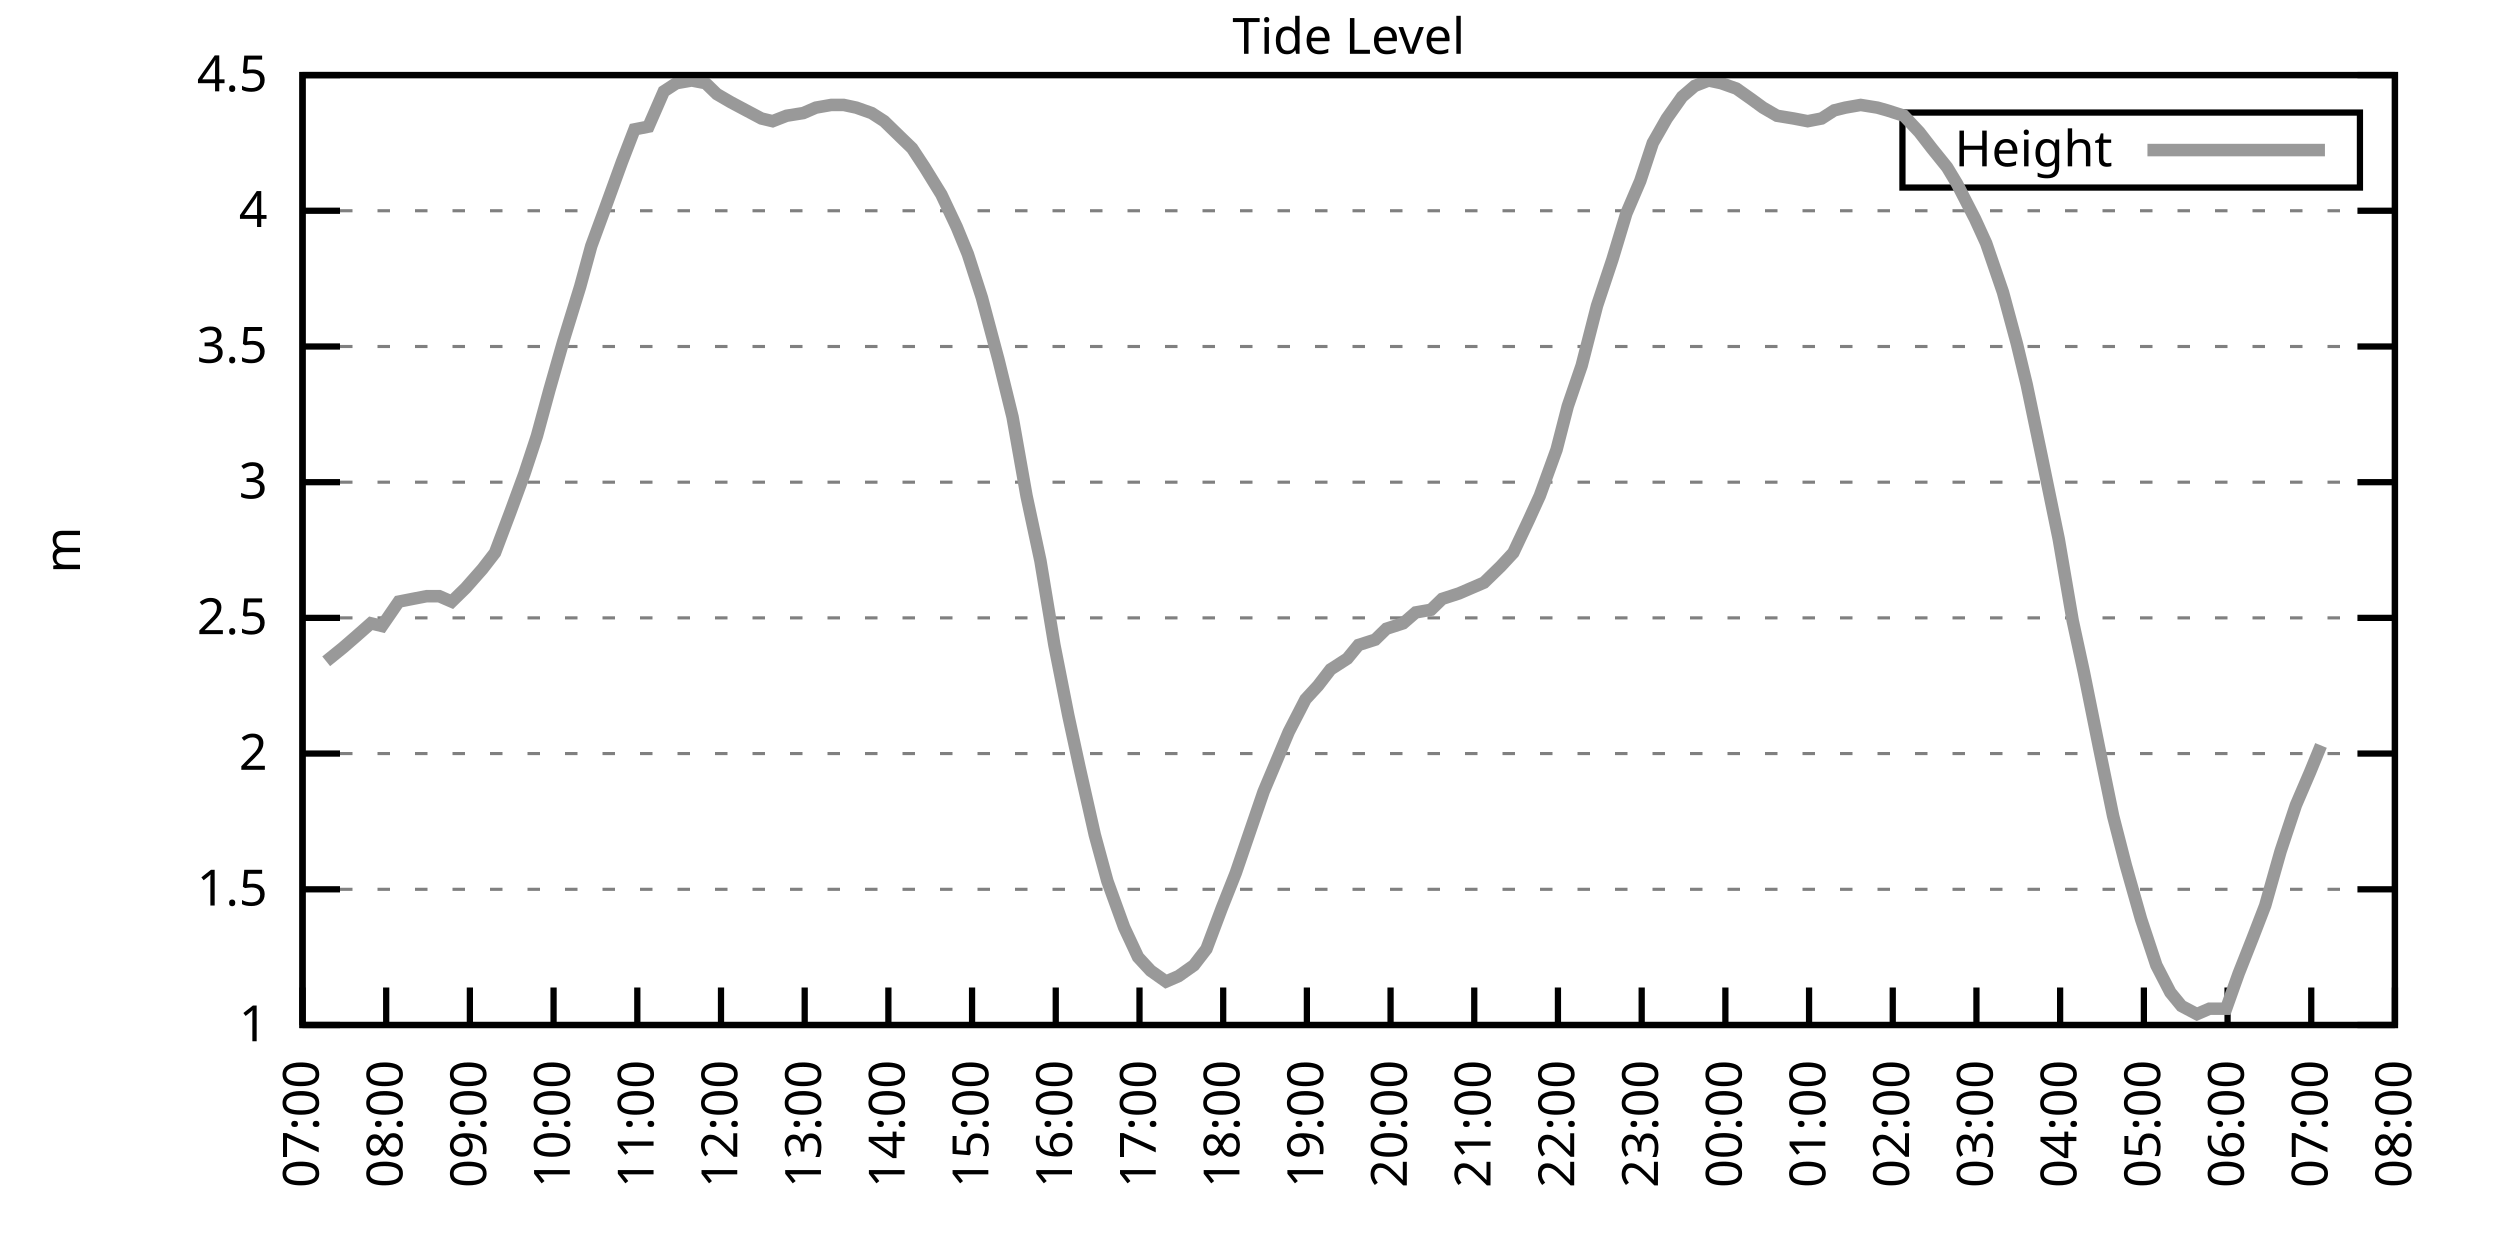
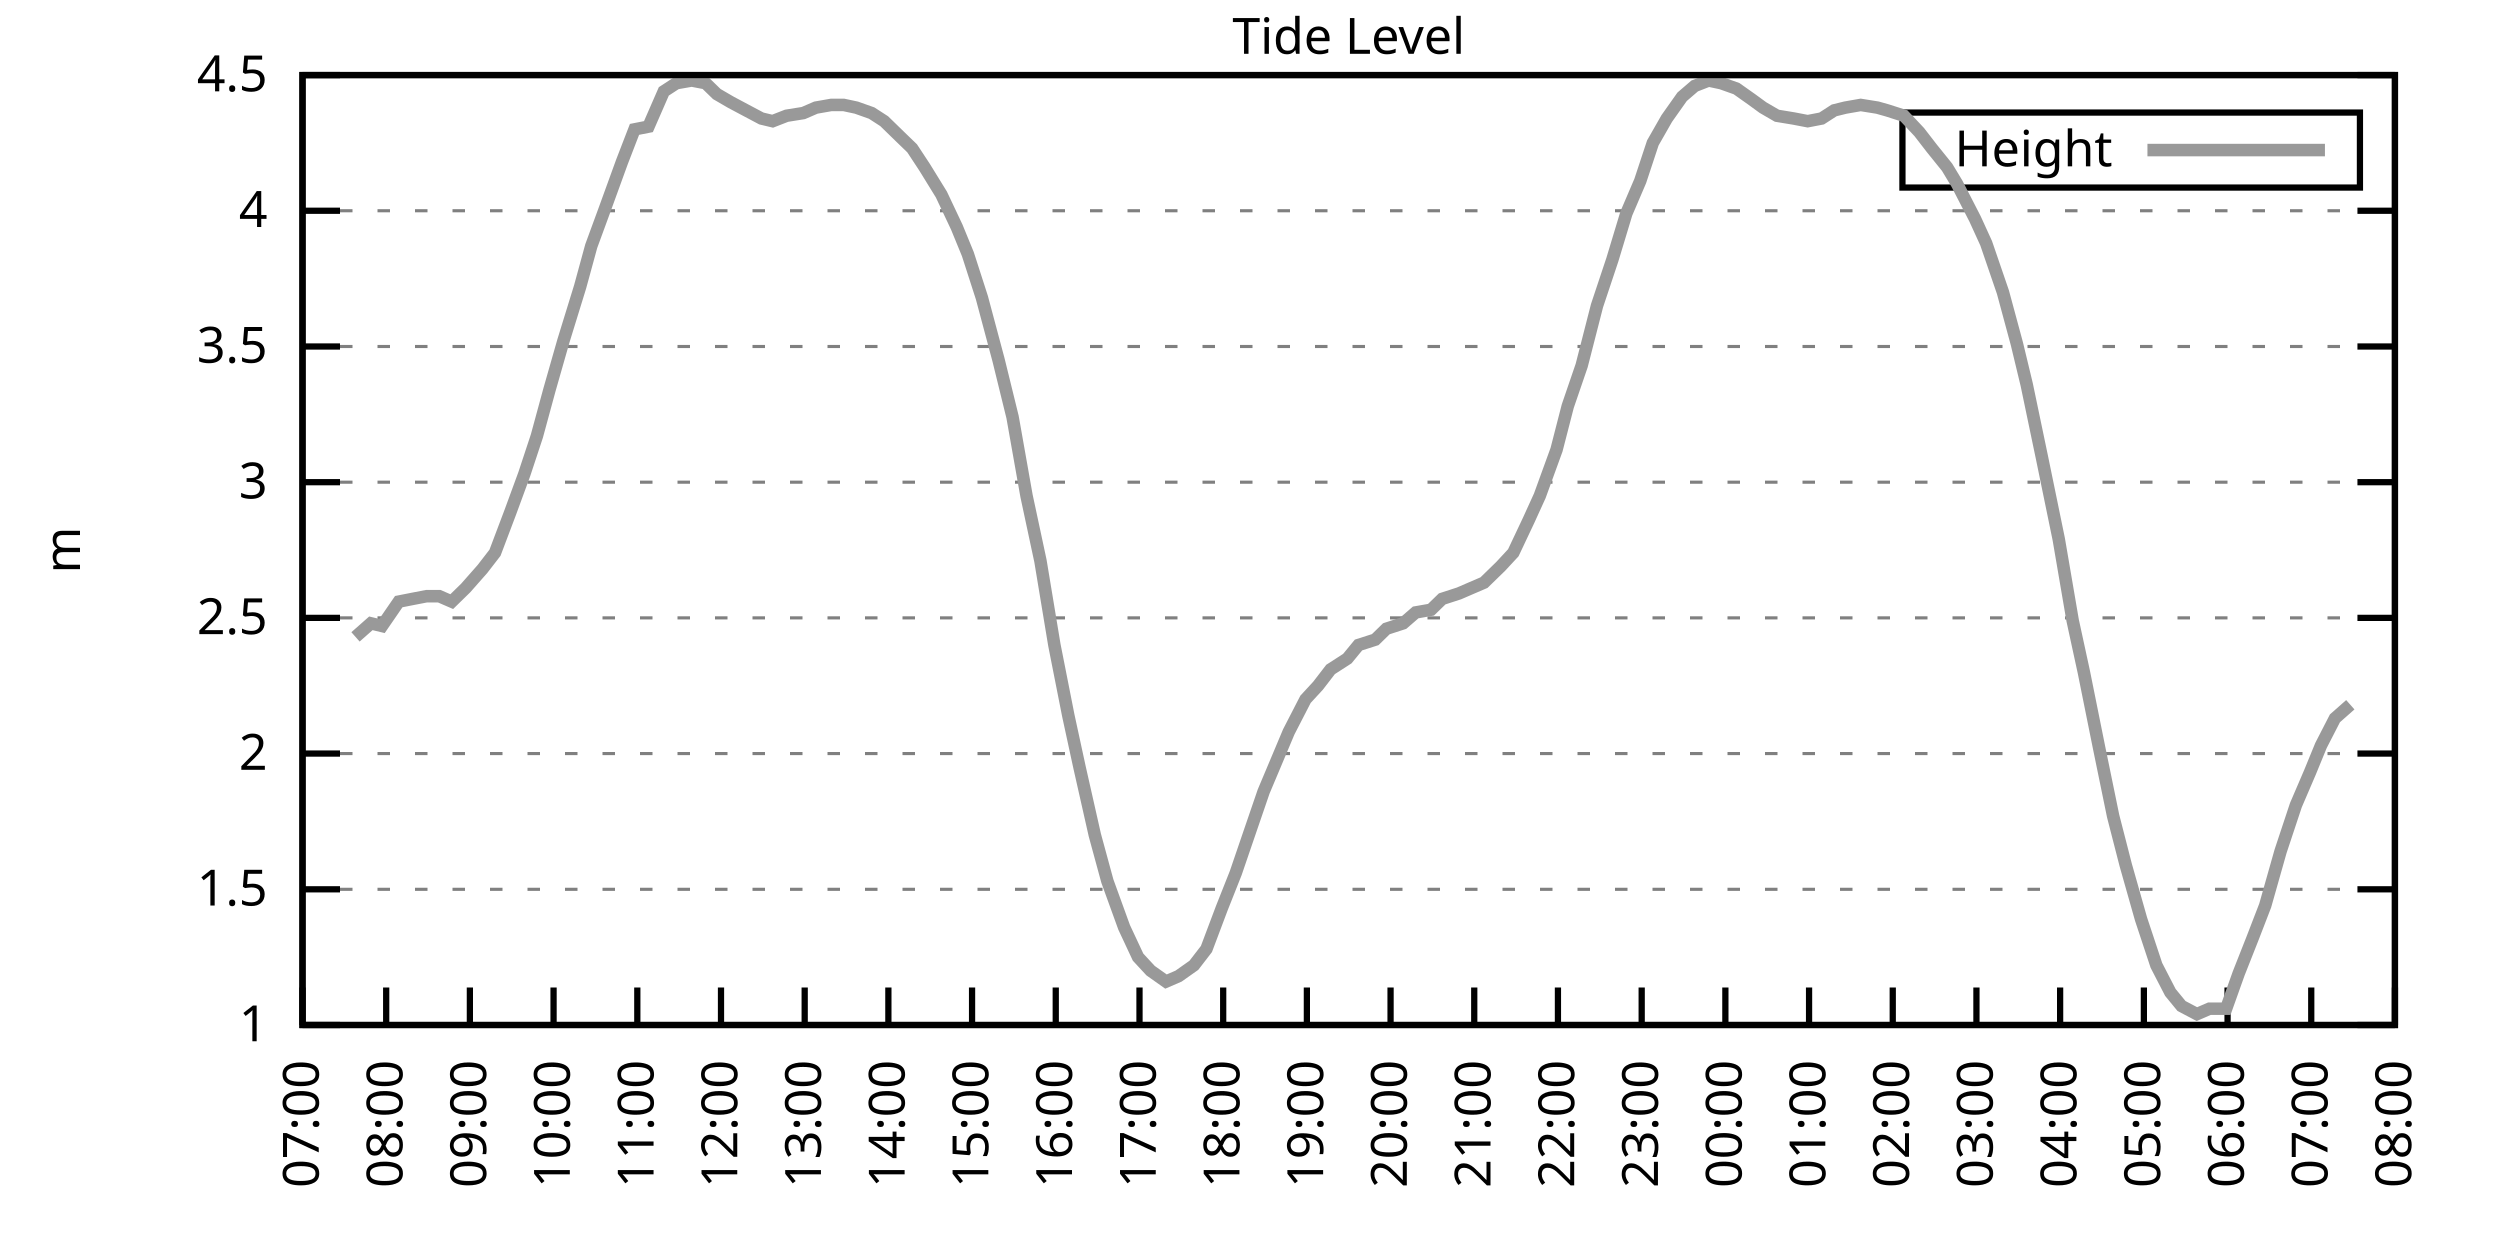
<svg xmlns="http://www.w3.org/2000/svg" xmlns:xlink="http://www.w3.org/1999/xlink" width="400" height="200" viewBox="0 0 400 200">
  <g id="gnuplot_canvas">
    <rect x="0" y="0" width="400" height="200" fill="none" />
    <defs>
      <circle id="gpDot" r="0.5" stroke-width="0.5" stroke="currentColor" />
      <path id="gpPt0" stroke-width="0.333" stroke="currentColor" d="M-1,0 h2 M0,-1 v2" />
      <path id="gpPt1" stroke-width="0.333" stroke="currentColor" d="M-1,-1 L1,1 M1,-1 L-1,1" />
      <path id="gpPt2" stroke-width="0.333" stroke="currentColor" d="M-1,0 L1,0 M0,-1 L0,1 M-1,-1 L1,1 M-1,1 L1,-1" />
      <rect id="gpPt3" stroke-width="0.333" stroke="currentColor" x="-1" y="-1" width="2" height="2" />
      <rect id="gpPt4" stroke-width="0.333" stroke="currentColor" fill="currentColor" x="-1" y="-1" width="2" height="2" />
      <circle id="gpPt5" stroke-width="0.333" stroke="currentColor" cx="0" cy="0" r="1" />
      <use xlink:href="#gpPt5" id="gpPt6" fill="currentColor" stroke="none" />
      <path id="gpPt7" stroke-width="0.333" stroke="currentColor" d="M0,-1.33 L-1.33,0.67 L1.33,0.67 z" />
      <use xlink:href="#gpPt7" id="gpPt8" fill="currentColor" stroke="none" />
      <use xlink:href="#gpPt7" id="gpPt9" stroke="currentColor" transform="rotate(180)" />
      <use xlink:href="#gpPt9" id="gpPt10" fill="currentColor" stroke="none" />
      <use xlink:href="#gpPt3" id="gpPt11" stroke="currentColor" transform="rotate(45)" />
      <use xlink:href="#gpPt11" id="gpPt12" fill="currentColor" stroke="none" />
      <path id="gpPt13" stroke-width="0.333" stroke="currentColor" d="M0,1.330 L1.265,0.411 L0.782,-1.067 L-0.782,-1.076 L-1.265,0.411 z" />
      <use xlink:href="#gpPt13" id="gpPt14" fill="currentColor" stroke="none" />
      <filter id="textbox" filterUnits="objectBoundingBox" x="0" y="0" height="1" width="1">
        <feFlood flood-color="white" flood-opacity="1" result="bgnd" />
        <feComposite in="SourceGraphic" in2="bgnd" operator="atop" />
      </filter>
      <filter id="greybox" filterUnits="objectBoundingBox" x="0" y="0" height="1" width="1">
        <feFlood flood-color="lightgrey" flood-opacity="1" result="grey" />
        <feComposite in="SourceGraphic" in2="grey" operator="atop" />
      </filter>
    </defs>
    <g fill="none" color="white" stroke="currentColor" stroke-width="1.00" stroke-linecap="butt" stroke-linejoin="miter">
</g>
    <g fill="none" color="black" stroke="currentColor" stroke-width="1.00" stroke-linecap="butt" stroke-linejoin="miter">
      <g stroke="none" shape-rendering="crispEdges">
        <polygon fill="rgb(255, 255, 255)" points="48.40,164.00 383.18,164.00 383.18,12.02 48.40,12.02 " />
      </g>
    </g>
    <g fill="none" color="black" stroke="currentColor" stroke-width="1.00" stroke-linecap="butt" stroke-linejoin="miter">
</g>
    <g fill="none" color="black" stroke="black" stroke-width="0.50" stroke-linecap="butt" stroke-linejoin="miter">
</g>
    <g fill="none" color="gray" stroke="currentColor" stroke-width="0.50" stroke-linecap="butt" stroke-linejoin="miter">
      <path stroke="gray" stroke-dasharray="2,4" class="gridline" d="M48.40,164.00 L383.19,164.00  " />
    </g>
    <g fill="none" color="gray" stroke="gray" stroke-width="1.00" stroke-linecap="butt" stroke-linejoin="miter">
</g>
    <g fill="none" color="black" stroke="currentColor" stroke-width="1.00" stroke-linecap="butt" stroke-linejoin="miter">
      <path stroke="black" d="M48.40,164.00 L54.40,164.00 M383.19,164.00 L377.19,164.00  " />
      <g transform="translate(42.80,166.60)" stroke="none" fill="black" font-family="Sans" font-size="8.00" text-anchor="end">
        <text>
          <tspan font-family="Sans"> 1</tspan>
        </text>
      </g>
    </g>
    <g fill="none" color="black" stroke="currentColor" stroke-width="1.00" stroke-linecap="butt" stroke-linejoin="miter">
</g>
    <g fill="none" color="black" stroke="black" stroke-width="0.50" stroke-linecap="butt" stroke-linejoin="miter">
</g>
    <g fill="none" color="gray" stroke="currentColor" stroke-width="0.50" stroke-linecap="butt" stroke-linejoin="miter">
      <path stroke="gray" stroke-dasharray="2,4" class="gridline" d="M48.40,142.29 L383.19,142.29  " />
    </g>
    <g fill="none" color="gray" stroke="gray" stroke-width="1.00" stroke-linecap="butt" stroke-linejoin="miter">
</g>
    <g fill="none" color="black" stroke="currentColor" stroke-width="1.00" stroke-linecap="butt" stroke-linejoin="miter">
      <path stroke="black" d="M48.40,142.29 L54.40,142.29 M383.19,142.29 L377.19,142.29  " />
      <g transform="translate(42.80,144.89)" stroke="none" fill="black" font-family="Sans" font-size="8.00" text-anchor="end">
        <text>
          <tspan font-family="Sans"> 1.5</tspan>
        </text>
      </g>
    </g>
    <g fill="none" color="black" stroke="currentColor" stroke-width="1.00" stroke-linecap="butt" stroke-linejoin="miter">
</g>
    <g fill="none" color="black" stroke="black" stroke-width="0.50" stroke-linecap="butt" stroke-linejoin="miter">
</g>
    <g fill="none" color="gray" stroke="currentColor" stroke-width="0.50" stroke-linecap="butt" stroke-linejoin="miter">
      <path stroke="gray" stroke-dasharray="2,4" class="gridline" d="M48.40,120.57 L383.19,120.57  " />
    </g>
    <g fill="none" color="gray" stroke="gray" stroke-width="1.00" stroke-linecap="butt" stroke-linejoin="miter">
</g>
    <g fill="none" color="black" stroke="currentColor" stroke-width="1.00" stroke-linecap="butt" stroke-linejoin="miter">
      <path stroke="black" d="M48.40,120.57 L54.40,120.57 M383.19,120.57 L377.19,120.57  " />
      <g transform="translate(42.80,123.17)" stroke="none" fill="black" font-family="Sans" font-size="8.00" text-anchor="end">
        <text>
          <tspan font-family="Sans"> 2</tspan>
        </text>
      </g>
    </g>
    <g fill="none" color="black" stroke="currentColor" stroke-width="1.00" stroke-linecap="butt" stroke-linejoin="miter">
</g>
    <g fill="none" color="black" stroke="black" stroke-width="0.50" stroke-linecap="butt" stroke-linejoin="miter">
</g>
    <g fill="none" color="gray" stroke="currentColor" stroke-width="0.50" stroke-linecap="butt" stroke-linejoin="miter">
      <path stroke="gray" stroke-dasharray="2,4" class="gridline" d="M48.40,98.86 L383.19,98.86  " />
    </g>
    <g fill="none" color="gray" stroke="gray" stroke-width="1.00" stroke-linecap="butt" stroke-linejoin="miter">
</g>
    <g fill="none" color="black" stroke="currentColor" stroke-width="1.00" stroke-linecap="butt" stroke-linejoin="miter">
      <path stroke="black" d="M48.40,98.86 L54.40,98.86 M383.19,98.86 L377.19,98.86  " />
      <g transform="translate(42.80,101.46)" stroke="none" fill="black" font-family="Sans" font-size="8.00" text-anchor="end">
        <text>
          <tspan font-family="Sans"> 2.5</tspan>
        </text>
      </g>
    </g>
    <g fill="none" color="black" stroke="currentColor" stroke-width="1.00" stroke-linecap="butt" stroke-linejoin="miter">
</g>
    <g fill="none" color="black" stroke="black" stroke-width="0.50" stroke-linecap="butt" stroke-linejoin="miter">
</g>
    <g fill="none" color="gray" stroke="currentColor" stroke-width="0.50" stroke-linecap="butt" stroke-linejoin="miter">
      <path stroke="gray" stroke-dasharray="2,4" class="gridline" d="M48.40,77.15 L383.19,77.15  " />
    </g>
    <g fill="none" color="gray" stroke="gray" stroke-width="1.00" stroke-linecap="butt" stroke-linejoin="miter">
</g>
    <g fill="none" color="black" stroke="currentColor" stroke-width="1.00" stroke-linecap="butt" stroke-linejoin="miter">
      <path stroke="black" d="M48.40,77.15 L54.40,77.15 M383.19,77.15 L377.19,77.15  " />
      <g transform="translate(42.80,79.75)" stroke="none" fill="black" font-family="Sans" font-size="8.00" text-anchor="end">
        <text>
          <tspan font-family="Sans"> 3</tspan>
        </text>
      </g>
    </g>
    <g fill="none" color="black" stroke="currentColor" stroke-width="1.00" stroke-linecap="butt" stroke-linejoin="miter">
</g>
    <g fill="none" color="black" stroke="black" stroke-width="0.50" stroke-linecap="butt" stroke-linejoin="miter">
</g>
    <g fill="none" color="gray" stroke="currentColor" stroke-width="0.50" stroke-linecap="butt" stroke-linejoin="miter">
      <path stroke="gray" stroke-dasharray="2,4" class="gridline" d="M48.40,55.44 L383.19,55.44  " />
    </g>
    <g fill="none" color="gray" stroke="gray" stroke-width="1.00" stroke-linecap="butt" stroke-linejoin="miter">
</g>
    <g fill="none" color="black" stroke="currentColor" stroke-width="1.00" stroke-linecap="butt" stroke-linejoin="miter">
      <path stroke="black" d="M48.40,55.44 L54.40,55.44 M383.19,55.44 L377.19,55.44  " />
      <g transform="translate(42.80,58.04)" stroke="none" fill="black" font-family="Sans" font-size="8.00" text-anchor="end">
        <text>
          <tspan font-family="Sans"> 3.5</tspan>
        </text>
      </g>
    </g>
    <g fill="none" color="black" stroke="currentColor" stroke-width="1.00" stroke-linecap="butt" stroke-linejoin="miter">
</g>
    <g fill="none" color="black" stroke="black" stroke-width="0.50" stroke-linecap="butt" stroke-linejoin="miter">
</g>
    <g fill="none" color="gray" stroke="currentColor" stroke-width="0.50" stroke-linecap="butt" stroke-linejoin="miter">
      <path stroke="gray" stroke-dasharray="2,4" class="gridline" d="M48.40,33.72 L383.19,33.72  " />
    </g>
    <g fill="none" color="gray" stroke="gray" stroke-width="1.00" stroke-linecap="butt" stroke-linejoin="miter">
</g>
    <g fill="none" color="black" stroke="currentColor" stroke-width="1.00" stroke-linecap="butt" stroke-linejoin="miter">
      <path stroke="black" d="M48.40,33.72 L54.40,33.72 M383.19,33.72 L377.19,33.72  " />
      <g transform="translate(42.80,36.32)" stroke="none" fill="black" font-family="Sans" font-size="8.00" text-anchor="end">
        <text>
          <tspan font-family="Sans"> 4</tspan>
        </text>
      </g>
    </g>
    <g fill="none" color="black" stroke="currentColor" stroke-width="1.00" stroke-linecap="butt" stroke-linejoin="miter">
</g>
    <g fill="none" color="black" stroke="black" stroke-width="0.50" stroke-linecap="butt" stroke-linejoin="miter">
</g>
    <g fill="none" color="gray" stroke="currentColor" stroke-width="0.50" stroke-linecap="butt" stroke-linejoin="miter">
      <path stroke="gray" stroke-dasharray="2,4" class="gridline" d="M48.40,12.01 L383.19,12.01  " />
    </g>
    <g fill="none" color="gray" stroke="gray" stroke-width="1.00" stroke-linecap="butt" stroke-linejoin="miter">
</g>
    <g fill="none" color="black" stroke="currentColor" stroke-width="1.00" stroke-linecap="butt" stroke-linejoin="miter">
      <path stroke="black" d="M48.40,12.01 L54.40,12.01 M383.19,12.01 L377.19,12.01  " />
      <g transform="translate(42.80,14.61)" stroke="none" fill="black" font-family="Sans" font-size="8.00" text-anchor="end">
        <text>
          <tspan font-family="Sans"> 4.5</tspan>
        </text>
      </g>
    </g>
    <g fill="none" color="black" stroke="currentColor" stroke-width="1.00" stroke-linecap="butt" stroke-linejoin="miter">
      <path stroke="black" d="M48.40,164.00 L48.40,158.00  " />
      <g transform="translate(51.00,169.60) rotate(270.00)" stroke="none" fill="black" font-family="Sans" font-size="8.00" text-anchor="end">
        <text>
          <tspan font-family="Sans">07:00</tspan>
        </text>
      </g>
    </g>
    <g fill="none" color="black" stroke="currentColor" stroke-width="1.00" stroke-linecap="butt" stroke-linejoin="miter">
      <path stroke="black" d="M61.79,164.00 L61.79,158.00  " />
      <g transform="translate(64.39,169.60) rotate(270.00)" stroke="none" fill="black" font-family="Sans" font-size="8.00" text-anchor="end">
        <text>
          <tspan font-family="Sans">08:00</tspan>
        </text>
      </g>
    </g>
    <g fill="none" color="black" stroke="currentColor" stroke-width="1.00" stroke-linecap="butt" stroke-linejoin="miter">
      <path stroke="black" d="M75.18,164.00 L75.18,158.00  " />
      <g transform="translate(77.78,169.60) rotate(270.00)" stroke="none" fill="black" font-family="Sans" font-size="8.00" text-anchor="end">
        <text>
          <tspan font-family="Sans">09:00</tspan>
        </text>
      </g>
    </g>
    <g fill="none" color="black" stroke="currentColor" stroke-width="1.00" stroke-linecap="butt" stroke-linejoin="miter">
      <path stroke="black" d="M88.57,164.00 L88.57,158.00  " />
      <g transform="translate(91.17,169.60) rotate(270.00)" stroke="none" fill="black" font-family="Sans" font-size="8.00" text-anchor="end">
        <text>
          <tspan font-family="Sans">10:00</tspan>
        </text>
      </g>
    </g>
    <g fill="none" color="black" stroke="currentColor" stroke-width="1.00" stroke-linecap="butt" stroke-linejoin="miter">
      <path stroke="black" d="M101.97,164.00 L101.97,158.00  " />
      <g transform="translate(104.57,169.60) rotate(270.00)" stroke="none" fill="black" font-family="Sans" font-size="8.00" text-anchor="end">
        <text>
          <tspan font-family="Sans">11:00</tspan>
        </text>
      </g>
    </g>
    <g fill="none" color="black" stroke="currentColor" stroke-width="1.00" stroke-linecap="butt" stroke-linejoin="miter">
      <path stroke="black" d="M115.36,164.00 L115.36,158.00  " />
      <g transform="translate(117.96,169.60) rotate(270.00)" stroke="none" fill="black" font-family="Sans" font-size="8.00" text-anchor="end">
        <text>
          <tspan font-family="Sans">12:00</tspan>
        </text>
      </g>
    </g>
    <g fill="none" color="black" stroke="currentColor" stroke-width="1.00" stroke-linecap="butt" stroke-linejoin="miter">
      <path stroke="black" d="M128.75,164.00 L128.75,158.00  " />
      <g transform="translate(131.35,169.60) rotate(270.00)" stroke="none" fill="black" font-family="Sans" font-size="8.00" text-anchor="end">
        <text>
          <tspan font-family="Sans">13:00</tspan>
        </text>
      </g>
    </g>
    <g fill="none" color="black" stroke="currentColor" stroke-width="1.00" stroke-linecap="butt" stroke-linejoin="miter">
      <path stroke="black" d="M142.14,164.00 L142.14,158.00  " />
      <g transform="translate(144.74,169.60) rotate(270.00)" stroke="none" fill="black" font-family="Sans" font-size="8.00" text-anchor="end">
        <text>
          <tspan font-family="Sans">14:00</tspan>
        </text>
      </g>
    </g>
    <g fill="none" color="black" stroke="currentColor" stroke-width="1.00" stroke-linecap="butt" stroke-linejoin="miter">
      <path stroke="black" d="M155.53,164.00 L155.53,158.00  " />
      <g transform="translate(158.13,169.60) rotate(270.00)" stroke="none" fill="black" font-family="Sans" font-size="8.00" text-anchor="end">
        <text>
          <tspan font-family="Sans">15:00</tspan>
        </text>
      </g>
    </g>
    <g fill="none" color="black" stroke="currentColor" stroke-width="1.00" stroke-linecap="butt" stroke-linejoin="miter">
      <path stroke="black" d="M168.92,164.00 L168.92,158.00  " />
      <g transform="translate(171.52,169.60) rotate(270.00)" stroke="none" fill="black" font-family="Sans" font-size="8.00" text-anchor="end">
        <text>
          <tspan font-family="Sans">16:00</tspan>
        </text>
      </g>
    </g>
    <g fill="none" color="black" stroke="currentColor" stroke-width="1.00" stroke-linecap="butt" stroke-linejoin="miter">
      <path stroke="black" d="M182.32,164.00 L182.32,158.00  " />
      <g transform="translate(184.92,169.60) rotate(270.00)" stroke="none" fill="black" font-family="Sans" font-size="8.00" text-anchor="end">
        <text>
          <tspan font-family="Sans">17:00</tspan>
        </text>
      </g>
    </g>
    <g fill="none" color="black" stroke="currentColor" stroke-width="1.00" stroke-linecap="butt" stroke-linejoin="miter">
      <path stroke="black" d="M195.71,164.00 L195.71,158.00  " />
      <g transform="translate(198.31,169.60) rotate(270.00)" stroke="none" fill="black" font-family="Sans" font-size="8.00" text-anchor="end">
        <text>
          <tspan font-family="Sans">18:00</tspan>
        </text>
      </g>
    </g>
    <g fill="none" color="black" stroke="currentColor" stroke-width="1.00" stroke-linecap="butt" stroke-linejoin="miter">
      <path stroke="black" d="M209.10,164.00 L209.10,158.00  " />
      <g transform="translate(211.70,169.60) rotate(270.00)" stroke="none" fill="black" font-family="Sans" font-size="8.00" text-anchor="end">
        <text>
          <tspan font-family="Sans">19:00</tspan>
        </text>
      </g>
    </g>
    <g fill="none" color="black" stroke="currentColor" stroke-width="1.00" stroke-linecap="butt" stroke-linejoin="miter">
      <path stroke="black" d="M222.49,164.00 L222.49,158.00  " />
      <g transform="translate(225.09,169.60) rotate(270.00)" stroke="none" fill="black" font-family="Sans" font-size="8.00" text-anchor="end">
        <text>
          <tspan font-family="Sans">20:00</tspan>
        </text>
      </g>
    </g>
    <g fill="none" color="black" stroke="currentColor" stroke-width="1.00" stroke-linecap="butt" stroke-linejoin="miter">
      <path stroke="black" d="M235.88,164.00 L235.88,158.00  " />
      <g transform="translate(238.48,169.60) rotate(270.00)" stroke="none" fill="black" font-family="Sans" font-size="8.00" text-anchor="end">
        <text>
          <tspan font-family="Sans">21:00</tspan>
        </text>
      </g>
    </g>
    <g fill="none" color="black" stroke="currentColor" stroke-width="1.00" stroke-linecap="butt" stroke-linejoin="miter">
      <path stroke="black" d="M249.27,164.00 L249.27,158.00  " />
      <g transform="translate(251.87,169.60) rotate(270.00)" stroke="none" fill="black" font-family="Sans" font-size="8.00" text-anchor="end">
        <text>
          <tspan font-family="Sans">22:00</tspan>
        </text>
      </g>
    </g>
    <g fill="none" color="black" stroke="currentColor" stroke-width="1.00" stroke-linecap="butt" stroke-linejoin="miter">
      <path stroke="black" d="M262.67,164.00 L262.67,158.00  " />
      <g transform="translate(265.27,169.60) rotate(270.00)" stroke="none" fill="black" font-family="Sans" font-size="8.00" text-anchor="end">
        <text>
          <tspan font-family="Sans">23:00</tspan>
        </text>
      </g>
    </g>
    <g fill="none" color="black" stroke="currentColor" stroke-width="1.00" stroke-linecap="butt" stroke-linejoin="miter">
      <path stroke="black" d="M276.06,164.00 L276.06,158.00  " />
      <g transform="translate(278.66,169.60) rotate(270.00)" stroke="none" fill="black" font-family="Sans" font-size="8.00" text-anchor="end">
        <text>
          <tspan font-family="Sans">00:00</tspan>
        </text>
      </g>
    </g>
    <g fill="none" color="black" stroke="currentColor" stroke-width="1.00" stroke-linecap="butt" stroke-linejoin="miter">
      <path stroke="black" d="M289.45,164.00 L289.45,158.00  " />
      <g transform="translate(292.05,169.60) rotate(270.00)" stroke="none" fill="black" font-family="Sans" font-size="8.00" text-anchor="end">
        <text>
          <tspan font-family="Sans">01:00</tspan>
        </text>
      </g>
    </g>
    <g fill="none" color="black" stroke="currentColor" stroke-width="1.00" stroke-linecap="butt" stroke-linejoin="miter">
      <path stroke="black" d="M302.84,164.00 L302.84,158.00  " />
      <g transform="translate(305.44,169.60) rotate(270.00)" stroke="none" fill="black" font-family="Sans" font-size="8.00" text-anchor="end">
        <text>
          <tspan font-family="Sans">02:00</tspan>
        </text>
      </g>
    </g>
    <g fill="none" color="black" stroke="currentColor" stroke-width="1.00" stroke-linecap="butt" stroke-linejoin="miter">
      <path stroke="black" d="M316.23,164.00 L316.23,158.00  " />
      <g transform="translate(318.83,169.60) rotate(270.00)" stroke="none" fill="black" font-family="Sans" font-size="8.00" text-anchor="end">
        <text>
          <tspan font-family="Sans">03:00</tspan>
        </text>
      </g>
    </g>
    <g fill="none" color="black" stroke="currentColor" stroke-width="1.00" stroke-linecap="butt" stroke-linejoin="miter">
      <path stroke="black" d="M329.62,164.00 L329.62,158.00  " />
      <g transform="translate(332.22,169.60) rotate(270.00)" stroke="none" fill="black" font-family="Sans" font-size="8.00" text-anchor="end">
        <text>
          <tspan font-family="Sans">04:00</tspan>
        </text>
      </g>
    </g>
    <g fill="none" color="black" stroke="currentColor" stroke-width="1.00" stroke-linecap="butt" stroke-linejoin="miter">
      <path stroke="black" d="M343.02,164.00 L343.02,158.00  " />
      <g transform="translate(345.62,169.60) rotate(270.00)" stroke="none" fill="black" font-family="Sans" font-size="8.00" text-anchor="end">
        <text>
          <tspan font-family="Sans">05:00</tspan>
        </text>
      </g>
    </g>
    <g fill="none" color="black" stroke="currentColor" stroke-width="1.00" stroke-linecap="butt" stroke-linejoin="miter">
      <path stroke="black" d="M356.41,164.00 L356.41,158.00  " />
      <g transform="translate(359.01,169.60) rotate(270.00)" stroke="none" fill="black" font-family="Sans" font-size="8.00" text-anchor="end">
        <text>
          <tspan font-family="Sans">06:00</tspan>
        </text>
      </g>
    </g>
    <g fill="none" color="black" stroke="currentColor" stroke-width="1.00" stroke-linecap="butt" stroke-linejoin="miter">
      <path stroke="black" d="M369.80,164.00 L369.80,158.00  " />
      <g transform="translate(372.40,169.60) rotate(270.00)" stroke="none" fill="black" font-family="Sans" font-size="8.00" text-anchor="end">
        <text>
          <tspan font-family="Sans">07:00</tspan>
        </text>
      </g>
    </g>
    <g fill="none" color="black" stroke="currentColor" stroke-width="1.00" stroke-linecap="butt" stroke-linejoin="miter">
      <path stroke="black" d="M383.19,164.00 L383.19,158.00  " />
      <g transform="translate(385.79,169.60) rotate(270.00)" stroke="none" fill="black" font-family="Sans" font-size="8.00" text-anchor="end">
        <text>
          <tspan font-family="Sans">08:00</tspan>
        </text>
      </g>
    </g>
    <g fill="none" color="black" stroke="currentColor" stroke-width="1.00" stroke-linecap="butt" stroke-linejoin="miter">
</g>
    <g fill="none" color="black" stroke="currentColor" stroke-width="1.00" stroke-linecap="butt" stroke-linejoin="miter">
      <path stroke="black" d="M48.40,12.01 L48.40,164.00 L383.19,164.00 L383.19,12.01 L48.40,12.01 Z  " />
    </g>
    <g fill="none" color="black" stroke="currentColor" stroke-width="1.00" stroke-linecap="butt" stroke-linejoin="miter">
</g>
    <g fill="none" color="black" stroke="currentColor" stroke-width="1.00" stroke-linecap="butt" stroke-linejoin="miter">
      <path stroke="black" d="M304.39,30.01 L304.39,18.01 L377.59,18.01 L377.59,30.01 L304.39,30.01 Z  " />
    </g>
    <g id="Tide_level_plot_1">
      <g fill="none" color="white" stroke="black" stroke-width="2.00" stroke-linecap="butt" stroke-linejoin="miter">
</g>
      <g fill="none" color="black" stroke="currentColor" stroke-width="2.00" stroke-linecap="butt" stroke-linejoin="miter">
        <g transform="translate(337.99,26.61)" stroke="none" fill="black" font-family="Sans" font-size="8.00" text-anchor="end">
          <text>
            <tspan font-family="Sans">Height</tspan>
          </text>
        </g>
      </g>
      <g fill="none" color="black" stroke="currentColor" stroke-width="2.00" stroke-linecap="butt" stroke-linejoin="miter">
-         <path stroke="rgb(153, 153, 153)" d="M343.59,24.01 L371.99,24.01 M52.19,105.81 L54.87,103.64 L56.88,101.90 L59.34,99.73 L61.12,100.16 L63.80,96.26   L66.03,95.82 L68.26,95.39 L70.27,95.39 L72.28,96.26 L74.51,94.08 L77.19,91.04 L79.20,88.44 L81.66,81.93   L83.89,75.85 L85.90,69.77 L87.91,62.38 L90.14,54.57 L92.82,45.88 L94.60,39.37 L96.83,33.29 L99.51,25.91   L101.52,20.70 L103.75,20.26 L106.21,14.62 L108.22,13.31 L110.67,12.88 L112.90,13.31 L114.69,15.05 L116.92,16.35   L119.38,17.66 L121.83,18.96 L123.62,19.39 L125.85,18.52 L128.53,18.09 L130.54,17.22 L132.99,16.79 L135.00,16.79   L137.01,17.22 L139.46,18.09 L141.47,19.39 L144.15,22.00 L145.94,23.73 L147.94,26.77 L150.62,31.12 L153.08,36.33   L154.86,40.67 L157.10,47.62 L159.77,57.61 L162.01,66.73 L164.24,79.32 L166.47,89.74 L168.70,103.20 L170.93,114.49   L172.72,122.75 L175.17,133.60 L177.18,140.98 L179.86,148.37 L182.09,153.14 L184.10,155.31 L186.56,157.05 L188.57,156.18   L191.02,154.45 L193.03,151.84 L195.48,145.33 L197.72,139.68 L199.50,134.47 L202.18,126.65 L204.19,121.88 L206.20,117.10   L208.88,111.89 L210.88,109.72 L212.89,107.11 L215.57,105.38 L217.36,103.20 L220.04,102.34 L221.82,100.60 L224.50,99.73   L226.51,97.99 L228.96,97.56 L230.75,95.82 L233.43,94.95 L235.44,94.08 L237.44,93.22 L240.12,90.61 L242.13,88.44   L244.59,83.23 L246.37,79.32 L249.05,71.94 L250.84,64.99 L253.07,58.48 L255.52,48.92 L257.98,41.54 L260.21,34.16   L262.44,28.95 L264.45,22.87 L266.68,18.96 L269.14,15.48 L271.15,13.75 L273.38,12.88 L275.39,13.31 L277.84,14.18   L280.30,15.92 L282.08,17.22 L284.32,18.52 L286.99,18.96 L289.23,19.39 L291.46,18.96 L293.47,17.66 L295.25,17.22   L297.71,16.79 L300.39,17.22 L301.95,17.66 L304.63,18.52 L307.08,21.13 L309.09,23.73 L311.54,26.77 L313.11,29.38   L316.01,35.03 L317.79,38.93 L320.47,46.75 L322.70,55.00 L324.27,61.52 L326.72,73.24 L329.40,86.27 L331.63,99.30   L333.42,107.55 L335.87,119.71 L338.10,130.56 L340.11,138.38 L342.57,147.06 L345.02,154.45 L347.26,158.79 L349.04,160.96   L351.50,162.26 L353.51,161.39 L356.18,161.39 L358.19,155.75 L360.42,150.10 L362.43,144.89 L364.89,136.21 L367.34,128.83   L369.58,123.61 L371.36,119.27  " />
+         <path stroke="rgb(153, 153, 153)" d="M343.59,24.01 L371.99,24.01 M56.88,101.90 L59.34,99.73 L61.12,100.16 L63.80,96.26 L66.03,95.82 L68.26,95.39   L70.27,95.39 L72.28,96.26 L74.51,94.08 L77.19,91.04 L79.20,88.44 L81.66,81.93 L83.89,75.85 L85.90,69.77   L87.91,62.38 L90.14,54.57 L92.82,45.88 L94.60,39.37 L96.83,33.29 L99.51,25.91 L101.52,20.70 L103.75,20.26   L106.21,14.62 L108.22,13.31 L110.67,12.88 L112.90,13.31 L114.69,15.05 L116.92,16.35 L119.38,17.66 L121.83,18.96   L123.62,19.39 L125.85,18.52 L128.53,18.09 L130.54,17.22 L132.99,16.79 L135.00,16.79 L137.01,17.22 L139.46,18.09   L141.47,19.39 L144.15,22.00 L145.94,23.73 L147.94,26.77 L150.62,31.12 L153.08,36.33 L154.86,40.67 L157.10,47.62   L159.77,57.61 L162.01,66.73 L164.24,79.32 L166.47,89.74 L168.70,103.20 L170.93,114.49 L172.72,122.75 L175.17,133.60   L177.18,140.98 L179.86,148.37 L182.09,153.14 L184.10,155.31 L186.56,157.05 L188.57,156.18 L191.02,154.45 L193.03,151.84   L195.48,145.33 L197.72,139.68 L199.50,134.47 L202.18,126.65 L204.19,121.88 L206.20,117.10 L208.88,111.89 L210.88,109.72   L212.89,107.11 L215.57,105.38 L217.36,103.20 L220.04,102.34 L221.82,100.60 L224.50,99.73 L226.51,97.99 L228.96,97.56   L230.75,95.82 L233.43,94.95 L235.44,94.08 L237.44,93.22 L240.12,90.61 L242.13,88.44 L244.59,83.23 L246.37,79.32   L249.05,71.94 L250.84,64.99 L253.07,58.48 L255.52,48.92 L257.98,41.54 L260.21,34.16 L262.44,28.95 L264.45,22.87   L266.68,18.96 L269.14,15.48 L271.15,13.75 L273.38,12.88 L275.39,13.31 L277.84,14.18 L280.30,15.92 L282.08,17.22   L284.32,18.52 L286.99,18.96 L289.23,19.39 L291.46,18.96 L293.47,17.66 L295.25,17.22 L297.71,16.79 L300.39,17.22   L301.95,17.66 L304.63,18.52 L307.08,21.13 L309.09,23.73 L311.54,26.77 L313.11,29.38 L316.01,35.03 L317.79,38.93   L320.47,46.75 L322.70,55.00 L324.27,61.52 L326.72,73.24 L329.40,86.27 L331.63,99.30 L333.42,107.55 L335.87,119.71   L338.10,130.56 L340.11,138.38 L342.57,147.06 L345.02,154.45 L347.26,158.79 L349.04,160.96 L351.50,162.26 L353.51,161.39   L356.18,161.39 L358.19,155.75 L360.42,150.10 L362.43,144.89 L364.89,136.21 L367.34,128.83 L369.58,123.61 L371.36,119.27   L373.59,114.93 L376.05,112.76  " />
      </g>
    </g>
    <g fill="none" color="black" stroke="currentColor" stroke-width="2.00" stroke-linecap="butt" stroke-linejoin="miter">
</g>
    <g fill="none" color="black" stroke="black" stroke-width="1.00" stroke-linecap="butt" stroke-linejoin="miter">
</g>
    <g fill="none" color="black" stroke="currentColor" stroke-width="1.00" stroke-linecap="butt" stroke-linejoin="miter">
      <path stroke="black" d="M48.40,12.01 L48.40,164.00 L383.19,164.00 L383.19,12.01 L48.40,12.01 Z  " />
      <g transform="translate(12.80,88.01) rotate(270.00)" stroke="none" fill="black" font-family="Sans" font-size="8.00" text-anchor="middle">
        <text>
          <tspan font-family="Sans">m</tspan>
        </text>
      </g>
    </g>
    <g fill="none" color="black" stroke="currentColor" stroke-width="1.00" stroke-linecap="butt" stroke-linejoin="miter">
</g>
    <g fill="none" color="black" stroke="currentColor" stroke-width="1.00" stroke-linecap="butt" stroke-linejoin="miter">
      <g transform="translate(215.79,8.61)" stroke="none" fill="black" font-family="Sans" font-size="8.00" text-anchor="middle">
        <text>
          <tspan font-family="Sans">Tide Level</tspan>
        </text>
      </g>
    </g>
    <g fill="none" color="black" stroke="currentColor" stroke-width="1.00" stroke-linecap="butt" stroke-linejoin="miter">
</g>
  </g>
</svg>
